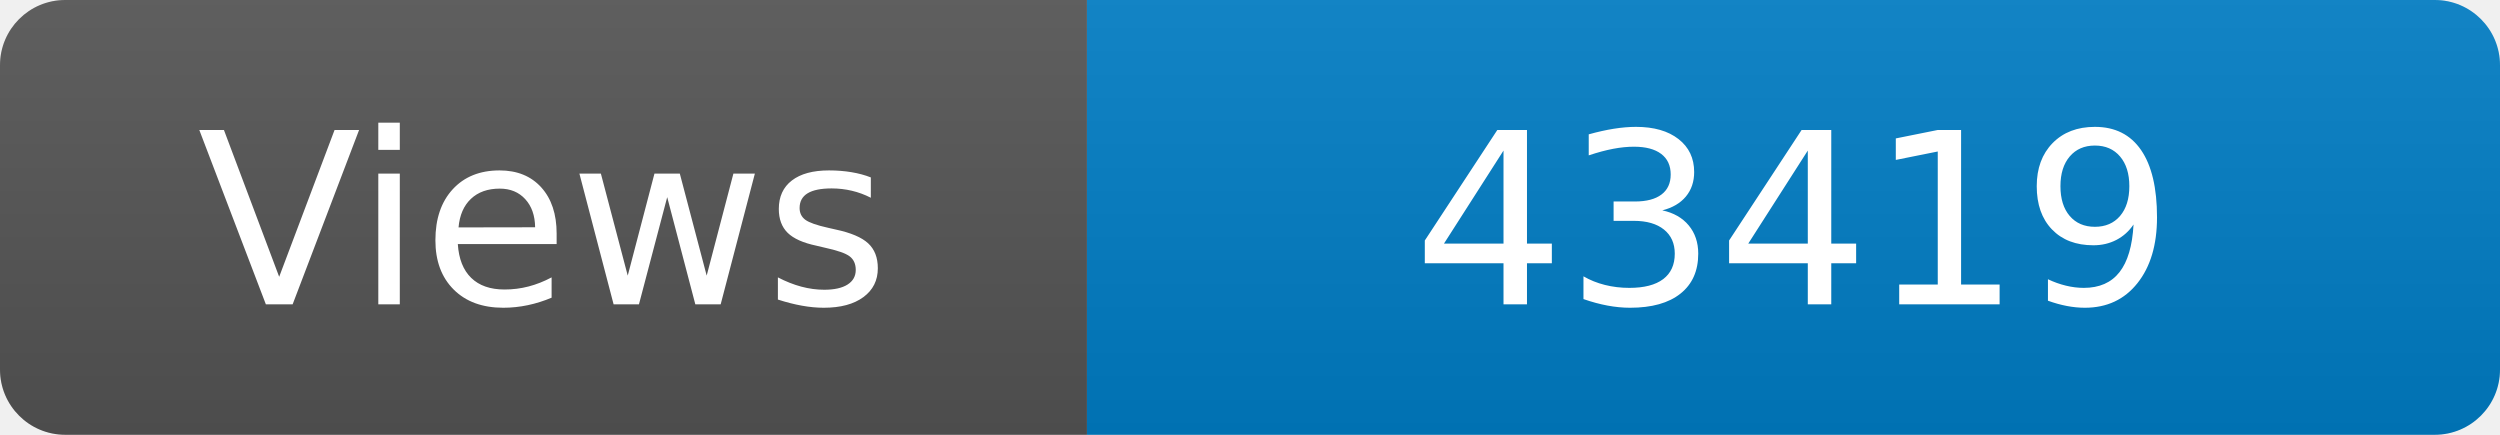
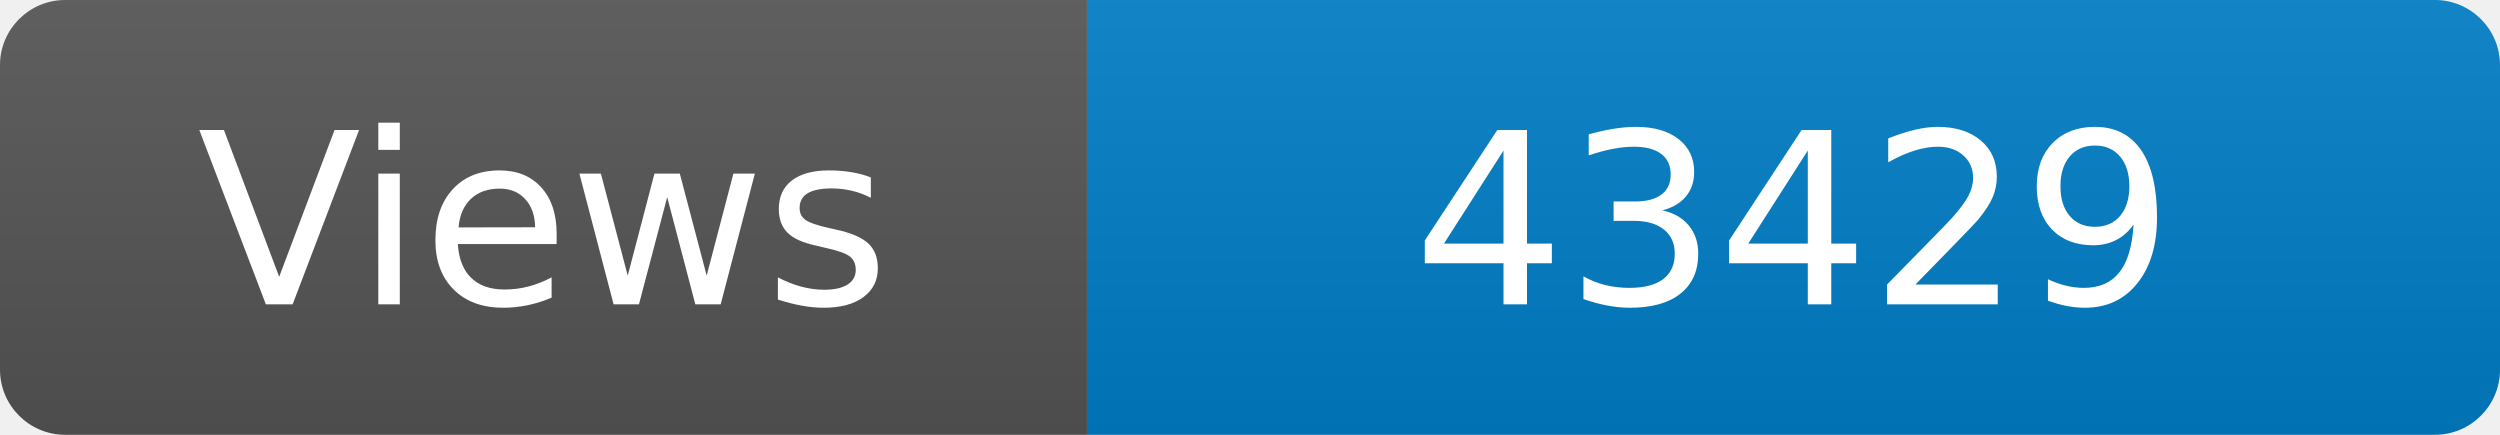
<svg xmlns="http://www.w3.org/2000/svg" width="115" height="20" role="img" aria-label="Maintained?: yes">
  <linearGradient id="s" x2="0" y2="100%">
    <stop offset="0" stop-color="#bbb" stop-opacity=".1" />
    <stop offset="1" stop-opacity=".1" />
  </linearGradient>
  <clipPath id="r">
    <rect width="115" height="20" rx="3" fill="#fff" />
  </clipPath>
  <g clip-path="url(#r)">
    <rect width="50" height="20" fill="#555" />
    <rect x="50" width="160" height="20" fill="#007ec6" />
    <rect width="115" height="20" fill="url(#s)" />
  </g>
  <g fill="#fff" text-anchor="middle" font-family="Verdana,Geneva,DejaVu Sans,sans-serif" font-size="110">
    <text x="250" y="140" transform="scale(.1)" fill="#fff">Views</text>
-     <text x="825" y="140" transform="scale(.1)" fill="#fff">43419</text>
+     <text x="825" y="140" transform="scale(.1)" fill="#fff">43429</text>
  </g>
</svg>
